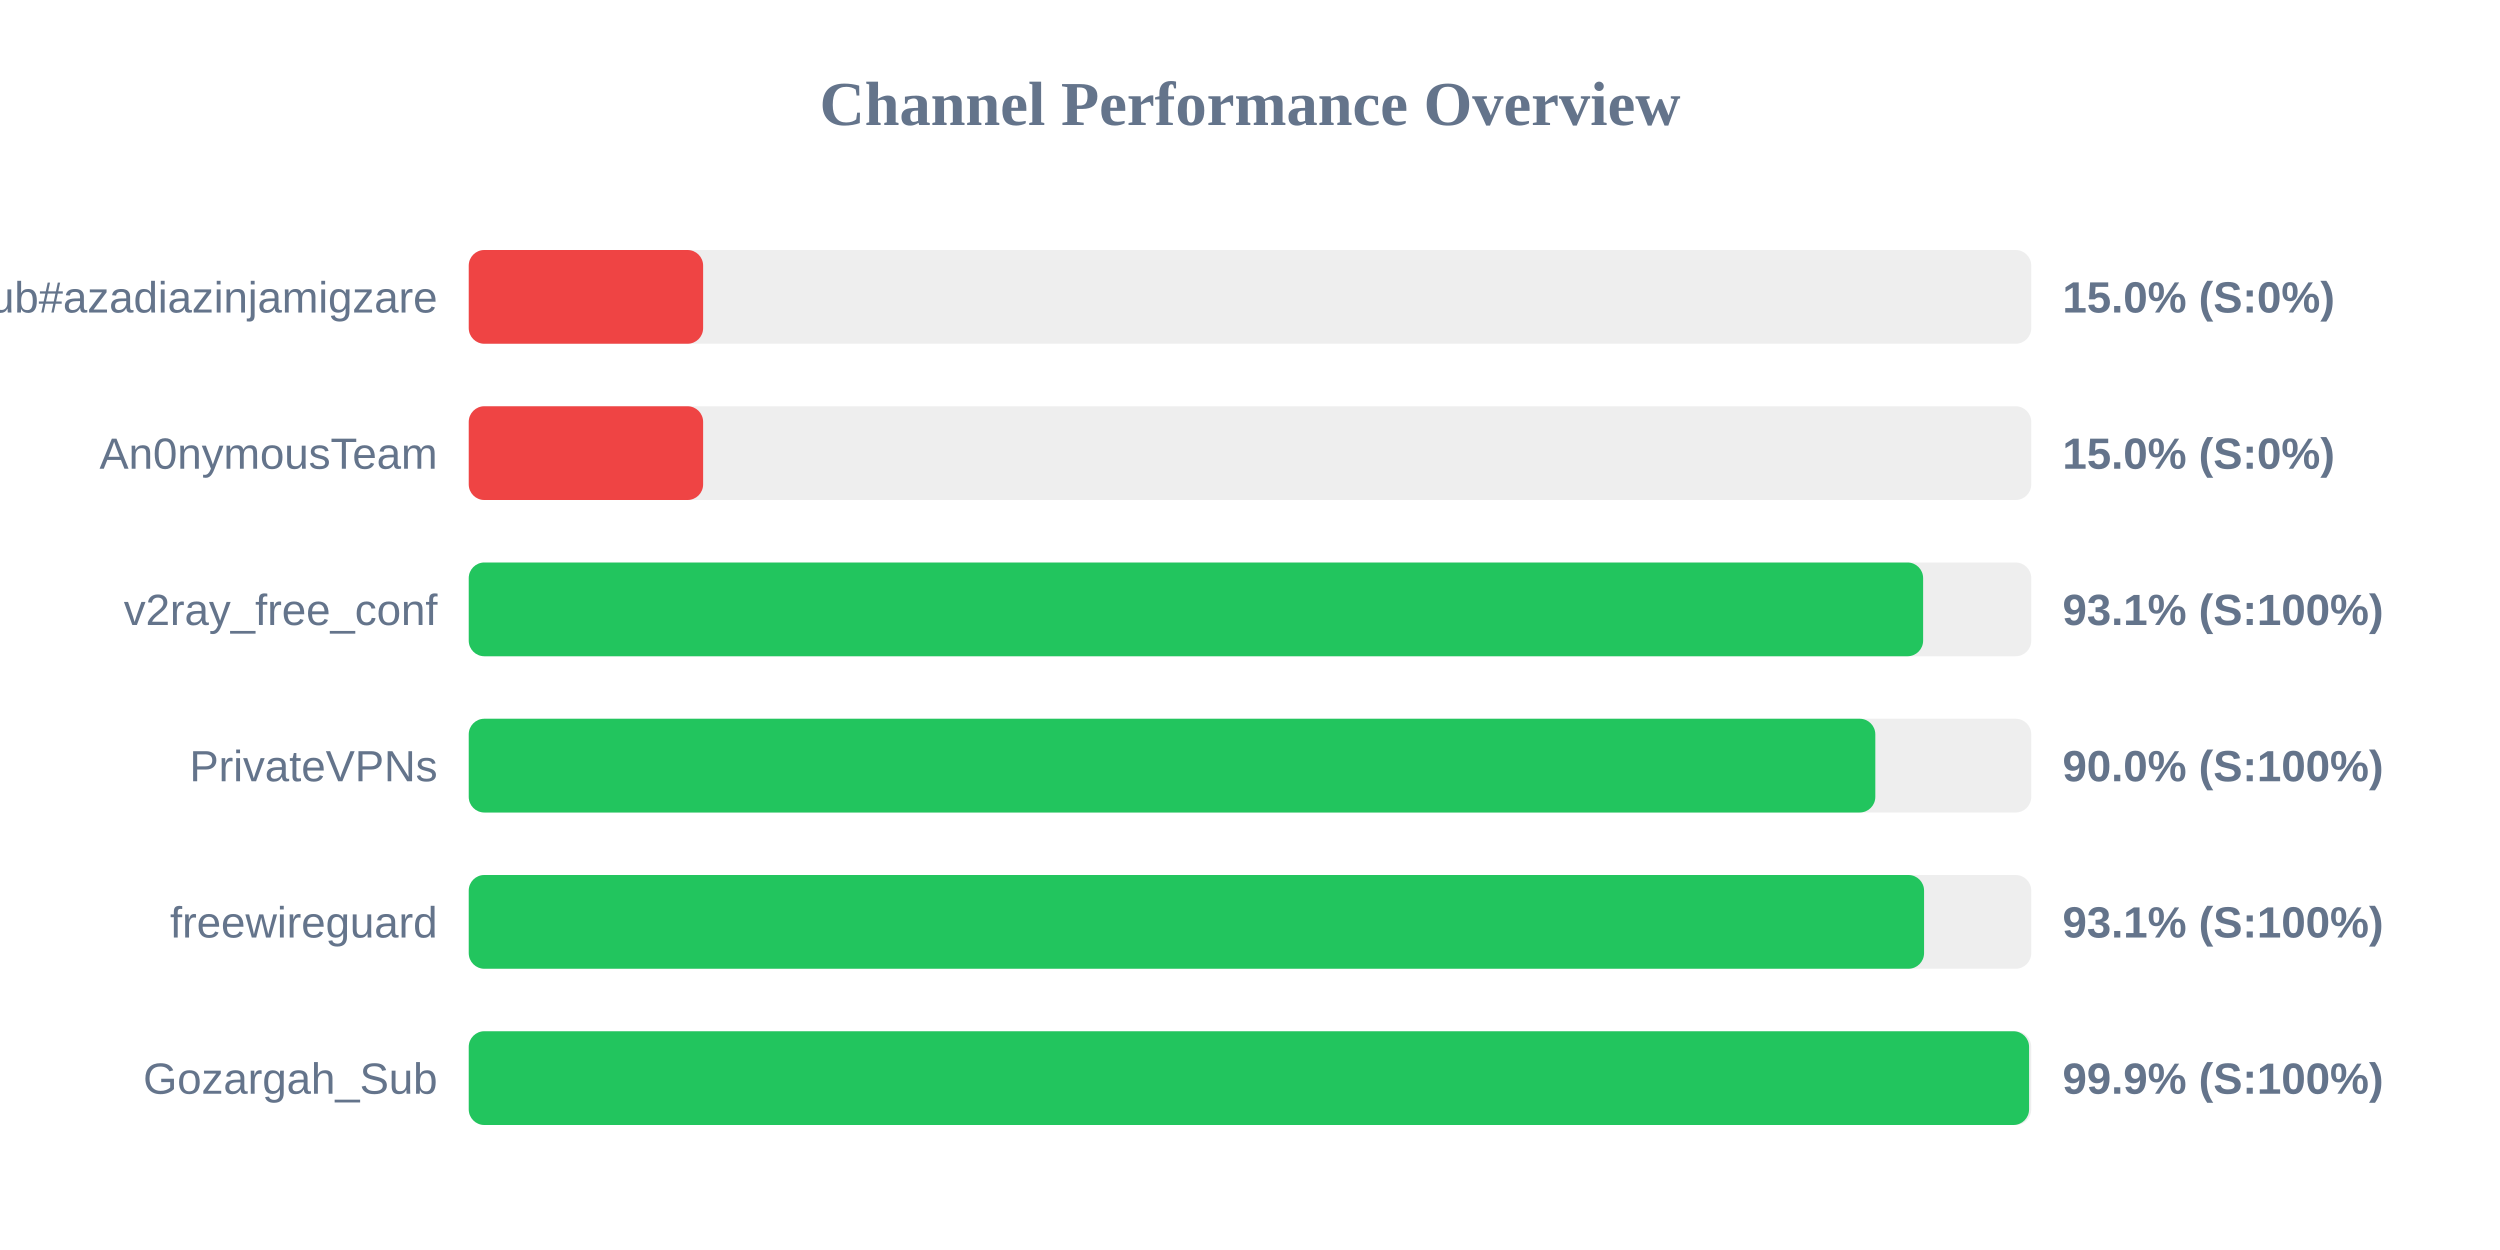
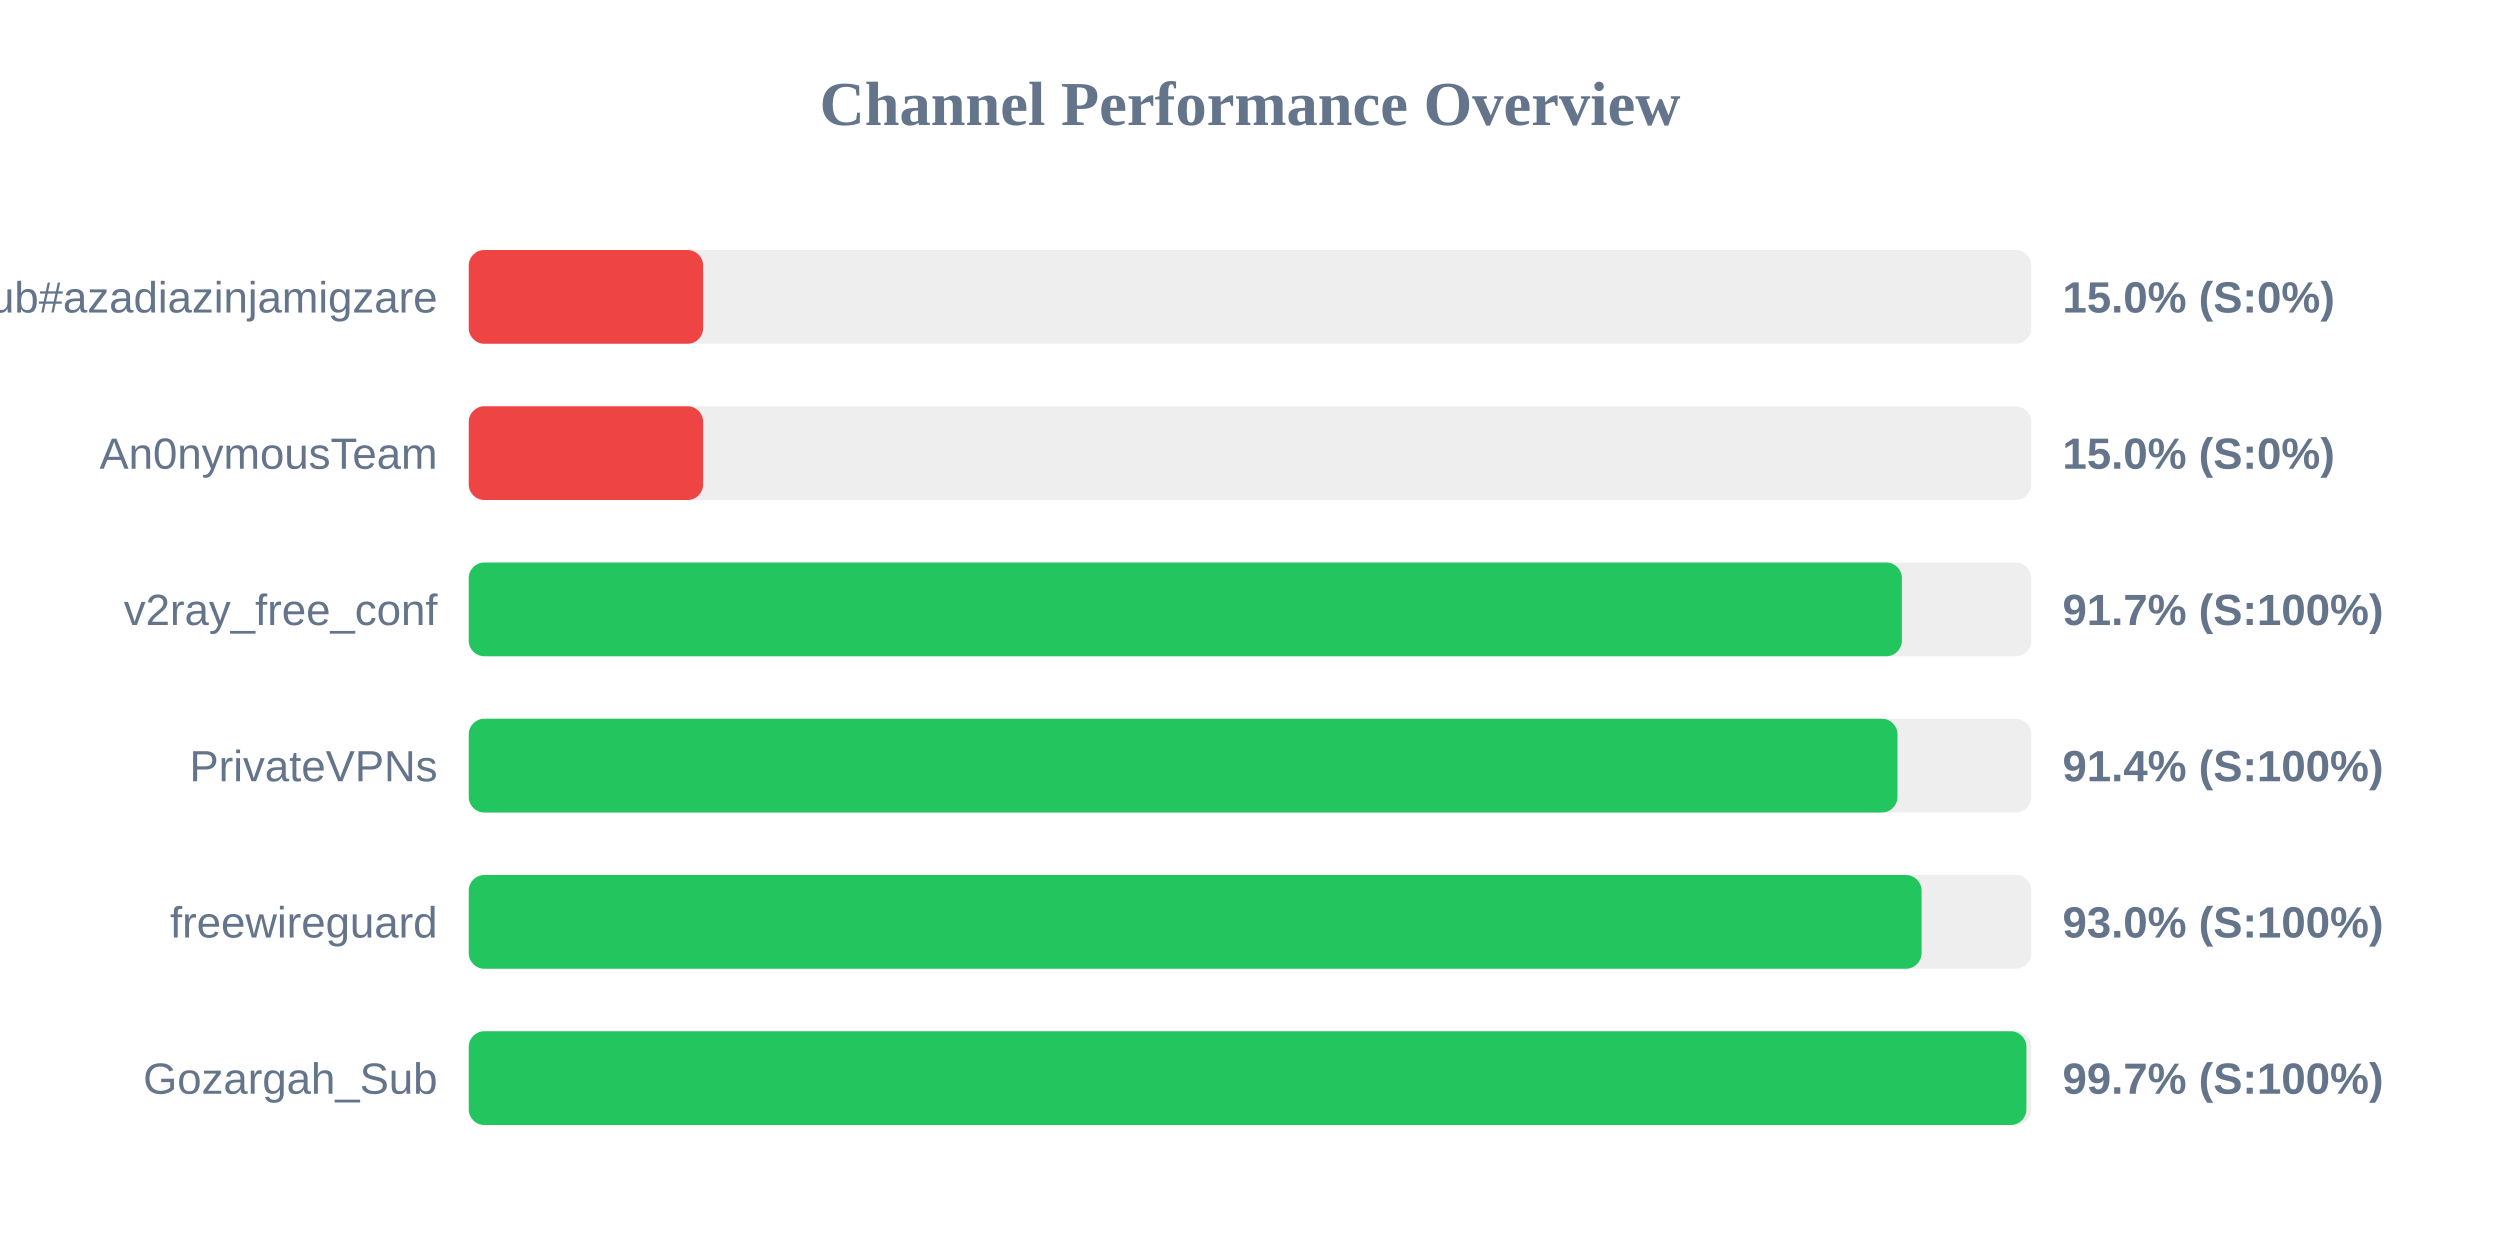
<svg xmlns="http://www.w3.org/2000/svg" width="800" height="400" version="1.1">
  <style>
        .row { font: 14px Arial; fill: #64748b; }
        .score { font: bold 14px Arial; fill: #64748b; }
    </style>
  <text x="400" y="40" text-anchor="middle" font-size="20px" font-weight="bold" fill="#64748b">Channel Performance Overview</text>
  <rect x="150" y="80" width="500" height="30" fill="#eee" rx="5" />
  <rect x="150" y="80" width="75.0" height="30" fill="#ef4444" rx="5" />
  <text x="140" y="100" text-anchor="end" class="row">Sub#azadiazinjamigzare</text>
  <text x="660" y="100" text-anchor="start" class="score">15.0% (S:0%)</text>
  <rect x="150" y="130" width="500" height="30" fill="#eee" rx="5" />
  <rect x="150" y="130" width="75.0" height="30" fill="#ef4444" rx="5" />
  <text x="140" y="150" text-anchor="end" class="row">An0nymousTeam</text>
  <text x="660" y="150" text-anchor="start" class="score">15.0% (S:0%)</text>
  <rect x="150" y="180" width="500" height="30" fill="#eee" rx="5" />
-   <rect x="150" y="180" width="465.4" height="30" fill="#22c55e" rx="5" />
+   <rect x="150" y="180" width="458.6" height="30" fill="#22c55e" rx="5" />
  <text x="140" y="200" text-anchor="end" class="row">v2ray_free_conf</text>
-   <text x="660" y="200" text-anchor="start" class="score">93.1% (S:100%)</text>
+   <text x="660" y="200" text-anchor="start" class="score">91.7% (S:100%)</text>
  <rect x="150" y="230" width="500" height="30" fill="#eee" rx="5" />
-   <rect x="150" y="230" width="450.1" height="30" fill="#22c55e" rx="5" />
+   <rect x="150" y="230" width="457.2" height="30" fill="#22c55e" rx="5" />
  <text x="140" y="250" text-anchor="end" class="row">PrivateVPNs</text>
-   <text x="660" y="250" text-anchor="start" class="score">90.0% (S:100%)</text>
+   <text x="660" y="250" text-anchor="start" class="score">91.4% (S:100%)</text>
  <rect x="150" y="280" width="500" height="30" fill="#eee" rx="5" />
-   <rect x="150" y="280" width="465.7" height="30" fill="#22c55e" rx="5" />
+   <rect x="150" y="280" width="464.9" height="30" fill="#22c55e" rx="5" />
  <text x="140" y="300" text-anchor="end" class="row">freewireguard</text>
-   <text x="660" y="300" text-anchor="start" class="score">93.1% (S:100%)</text>
+   <text x="660" y="300" text-anchor="start" class="score">93.0% (S:100%)</text>
  <rect x="150" y="330" width="500" height="30" fill="#eee" rx="5" />
-   <rect x="150" y="330" width="499.3" height="30" fill="#22c55e" rx="5" />
+   <rect x="150" y="330" width="498.45" height="30" fill="#22c55e" rx="5" />
  <text x="140" y="350" text-anchor="end" class="row">Gozargah_Sub</text>
-   <text x="660" y="350" text-anchor="start" class="score">99.9% (S:100%)</text>
+   <text x="660" y="350" text-anchor="start" class="score">99.7% (S:100%)</text>
</svg>
